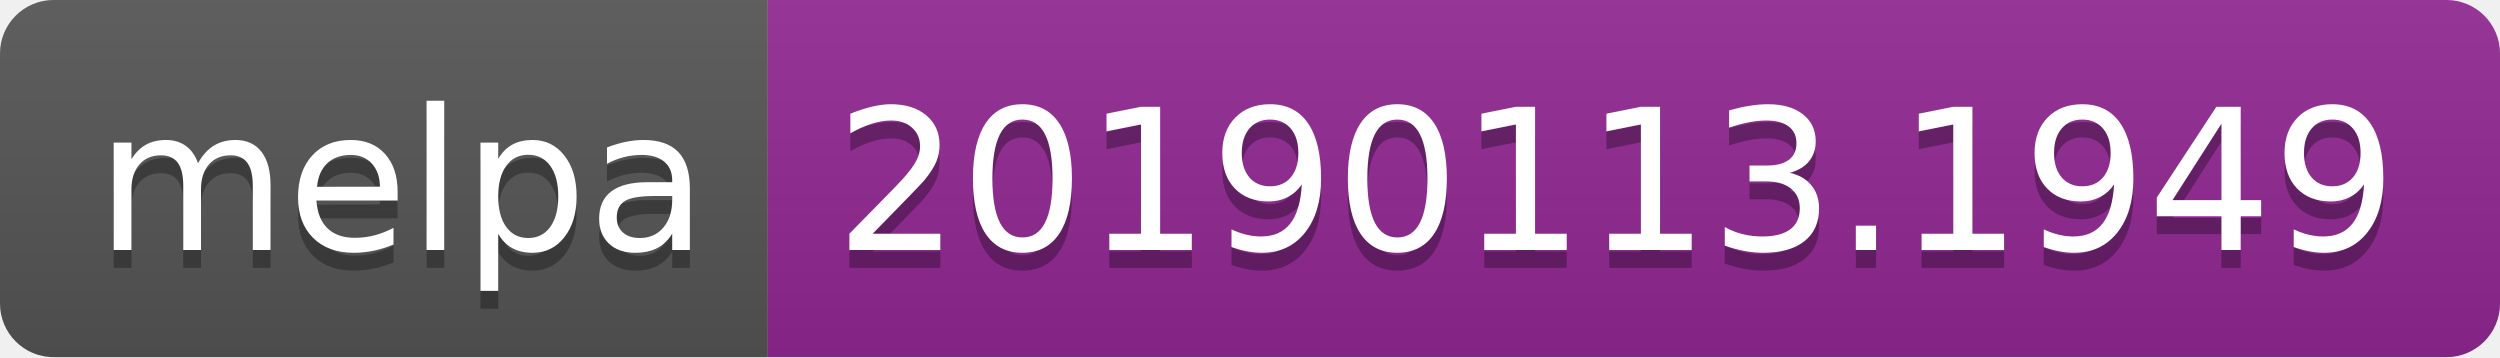
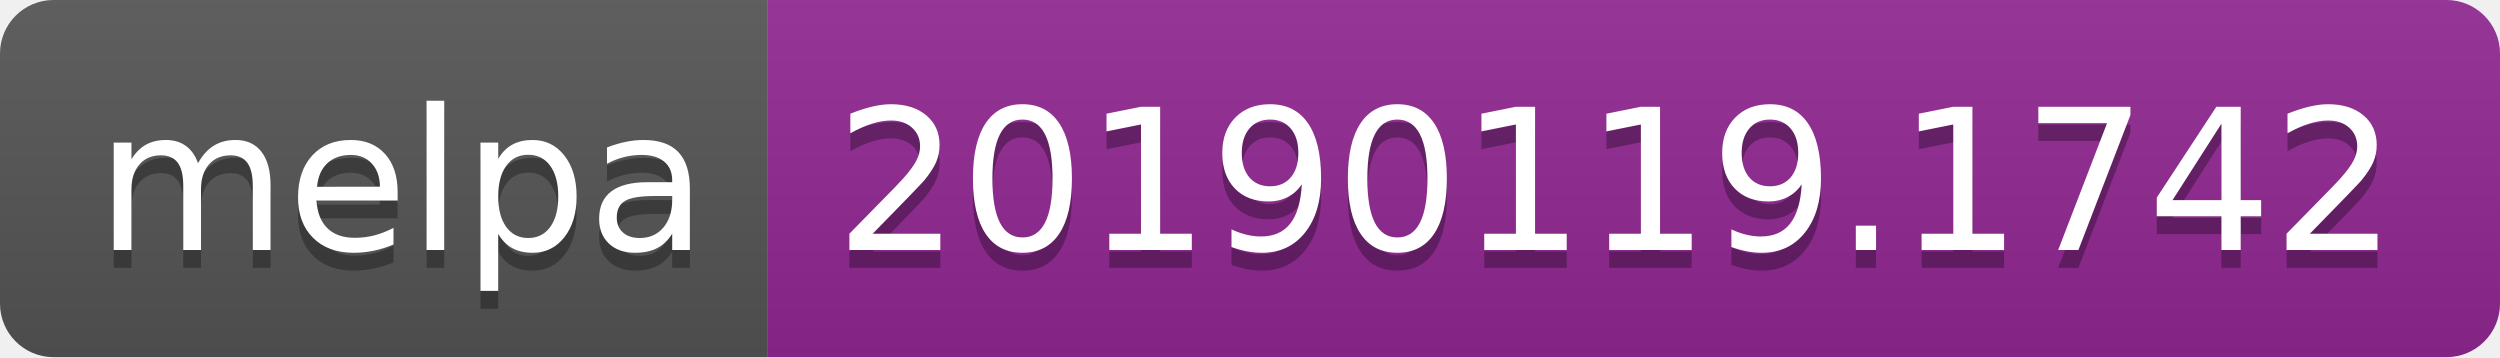
<svg xmlns="http://www.w3.org/2000/svg" width="140" height="20">
  <linearGradient id="b" x2="0" y2="100%">
    <stop offset="0" stop-color="#bbb" stop-opacity=".1" />
    <stop offset="1" stop-opacity=".1" />
  </linearGradient>
  <clipPath id="a">
    <rect width="140" height="20" rx="3" fill="#fff" />
  </clipPath>
  <g clip-path="url(#a)">
    <path fill="#555" d="M0 0h43v20H0z" />
    <path fill="#922793" d="M43 0h97v20H43z" />
    <path fill="url(#b)" d="M0 0h140v20H0z" />
  </g>
  <g fill="#fff" text-anchor="middle" font-family="DejaVu Sans,Verdana,Geneva,sans-serif" font-size="110">
    <text x="225" y="150" fill="#010101" fill-opacity=".3" transform="scale(.1)" textLength="330">melpa</text>
    <text x="225" y="140" transform="scale(.1)" textLength="330">melpa</text>
-     <text x="905" y="150" fill="#010101" fill-opacity=".3" transform="scale(.1)" textLength="870">20190113.1949</text>
-     <text x="905" y="140" transform="scale(.1)" textLength="870">20190113.1949</text>
+     <text x="905" y="150" fill="#010101" fill-opacity=".3" transform="scale(.1)" textLength="870">20190119.1742</text>
+     <text x="905" y="140" transform="scale(.1)" textLength="870">20190119.1742</text>
  </g>
</svg>
